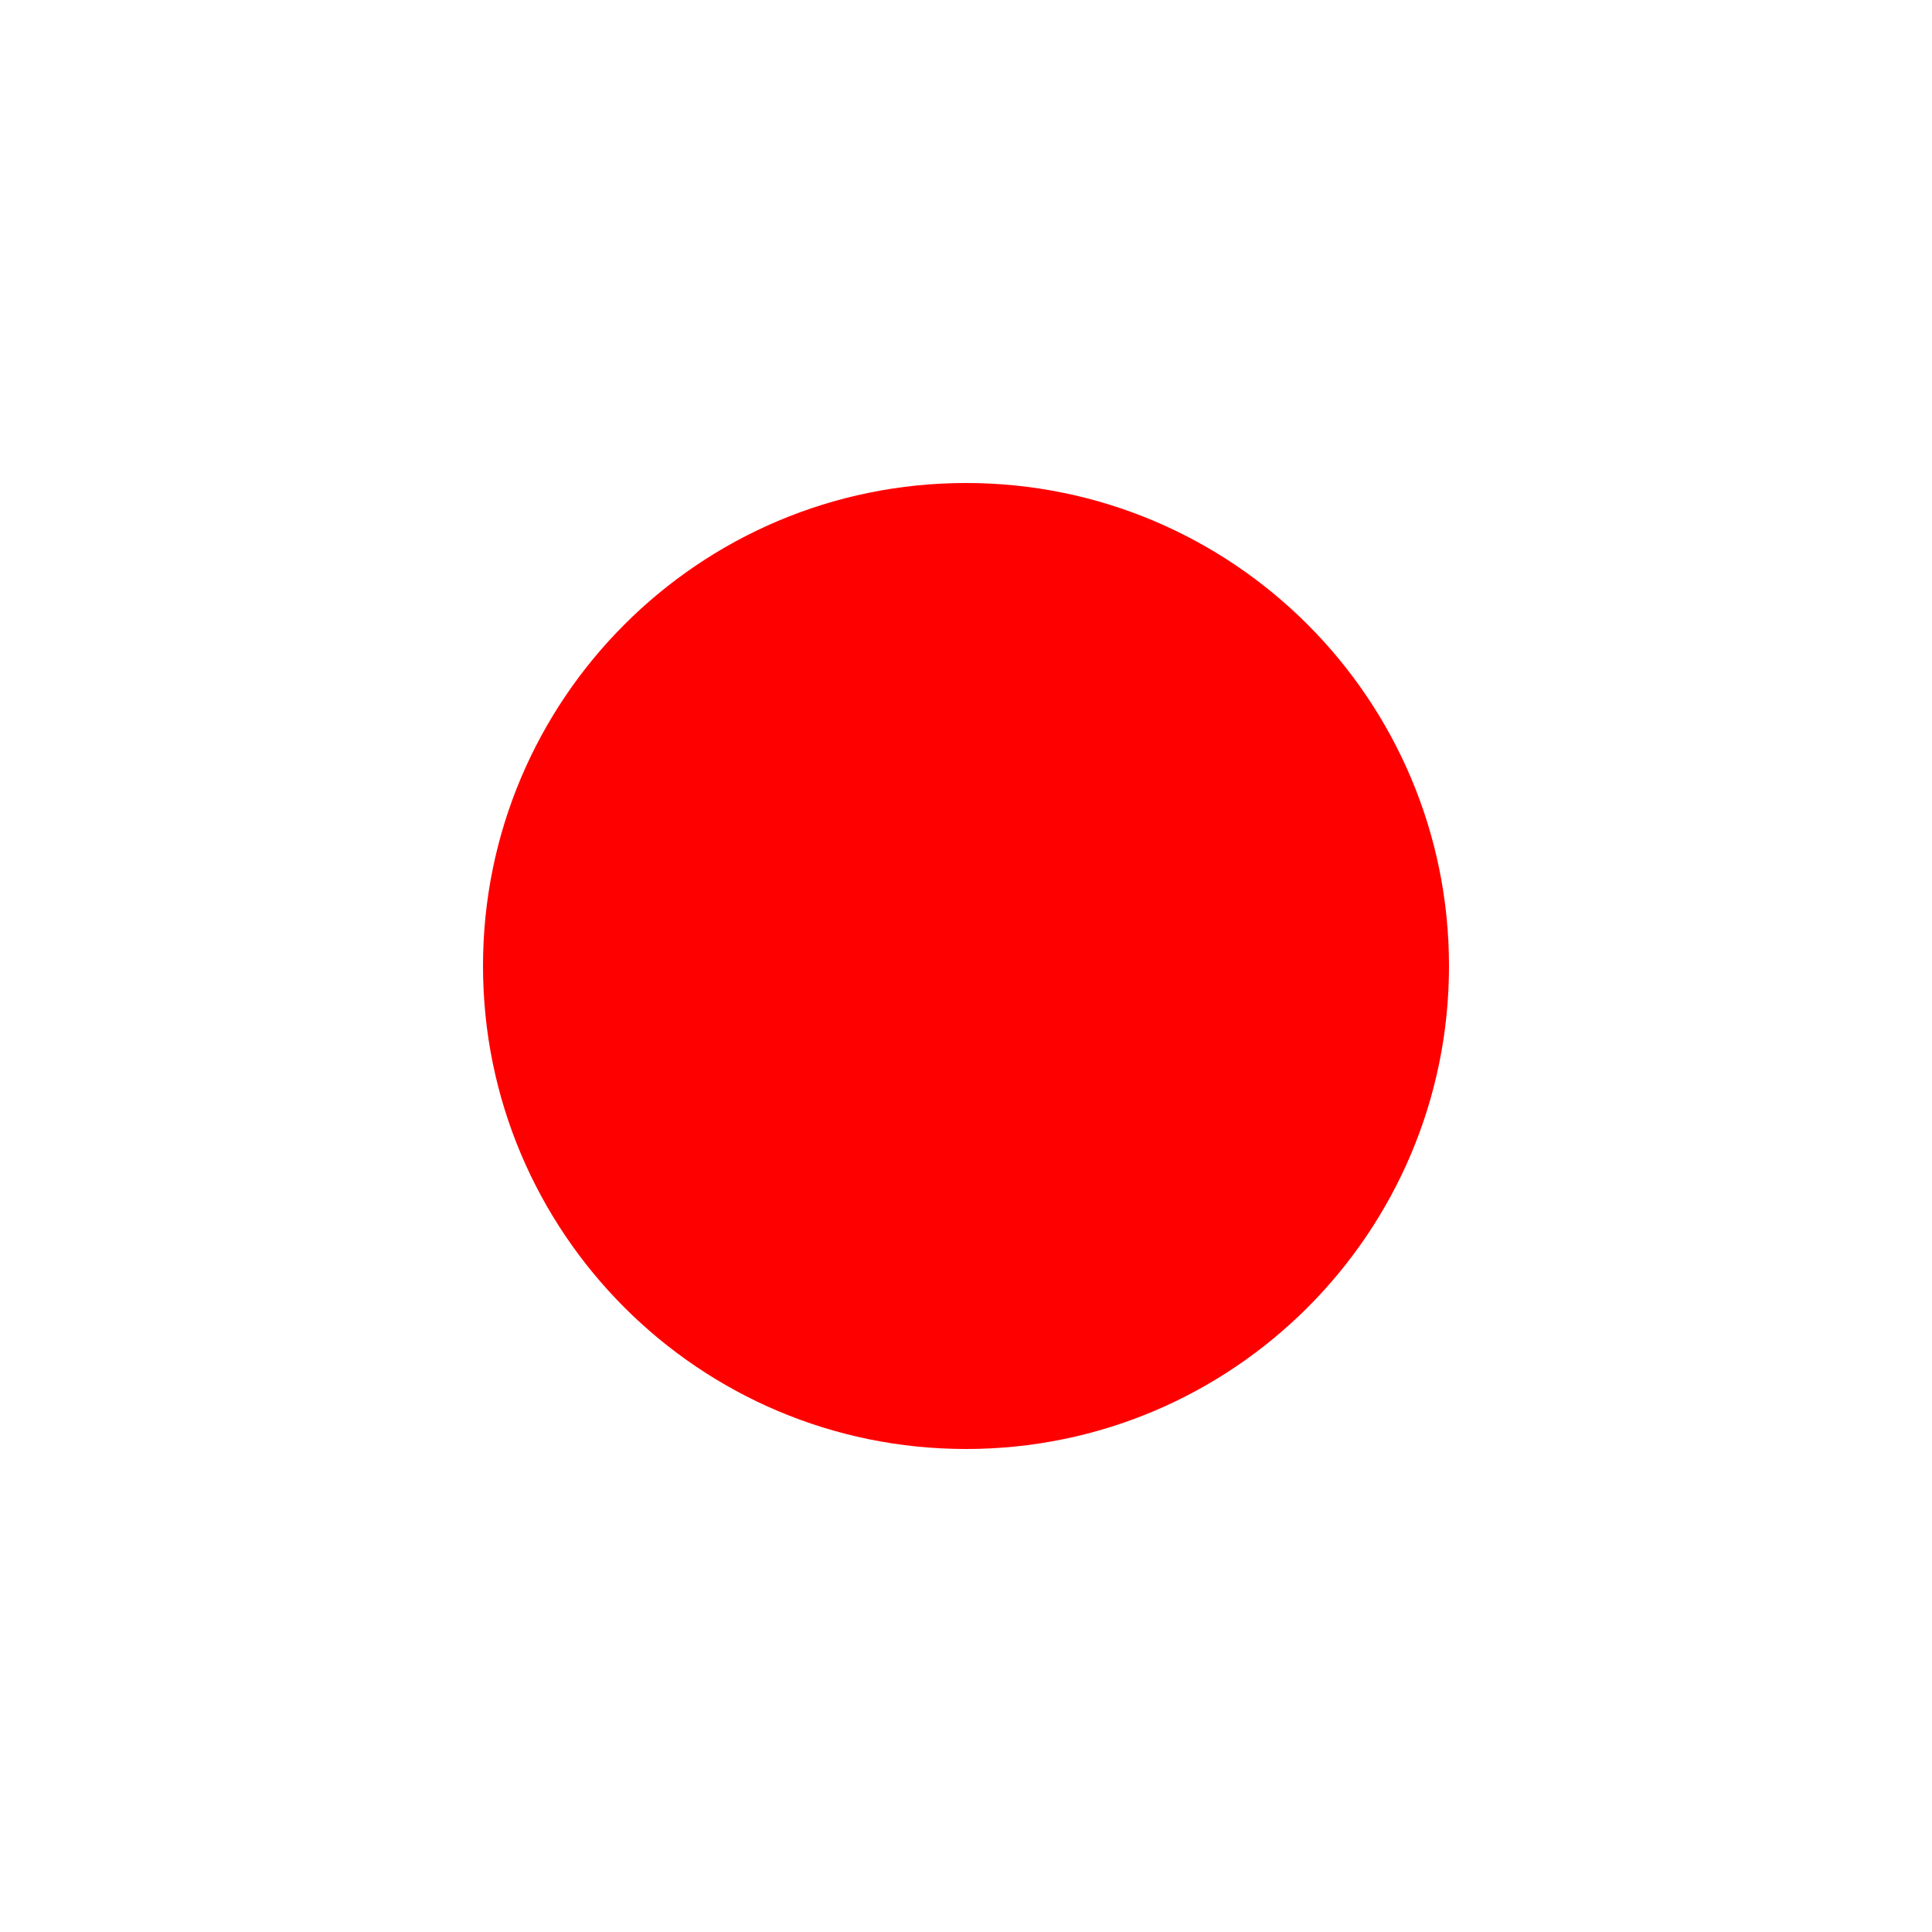
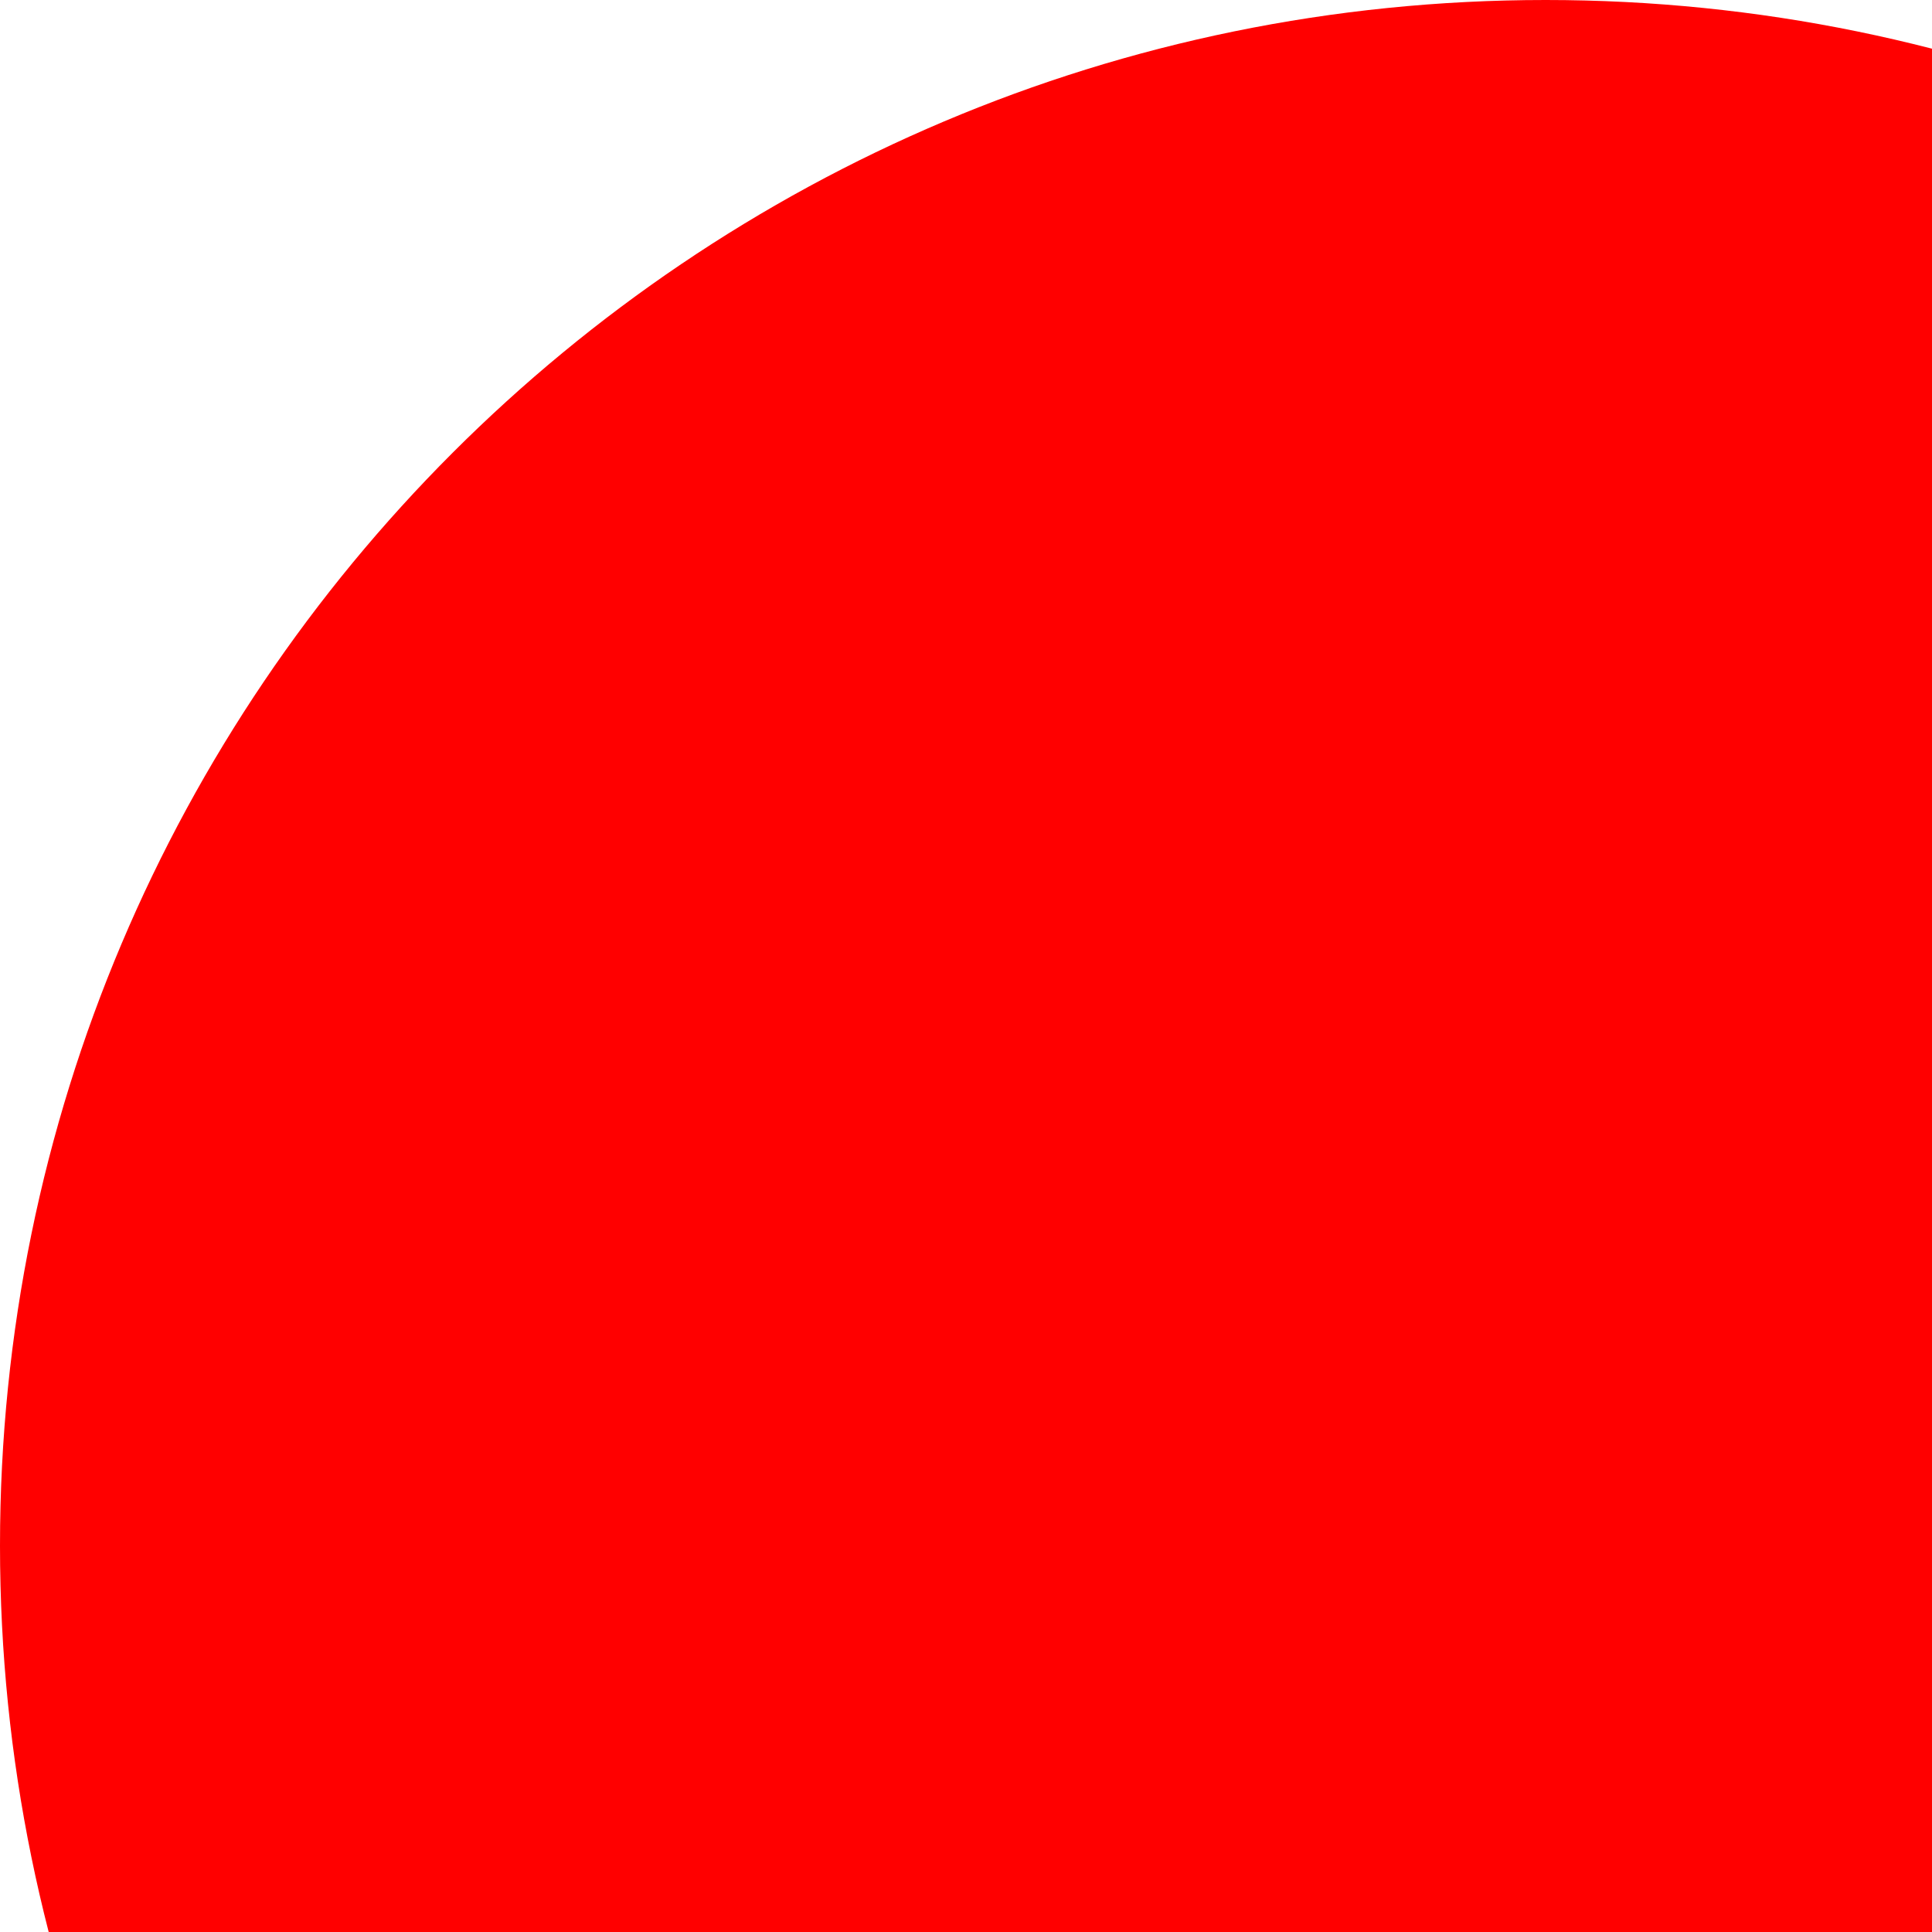
- <svg height="48" width="48" class="blinking">
-   <circle cx="24" cy="24" r="12" fill="red" />
+ <svg height="10" width="10" class="blinking">
+   <circle cx="8" cy="8" r="8" fill="red" />
</svg>
